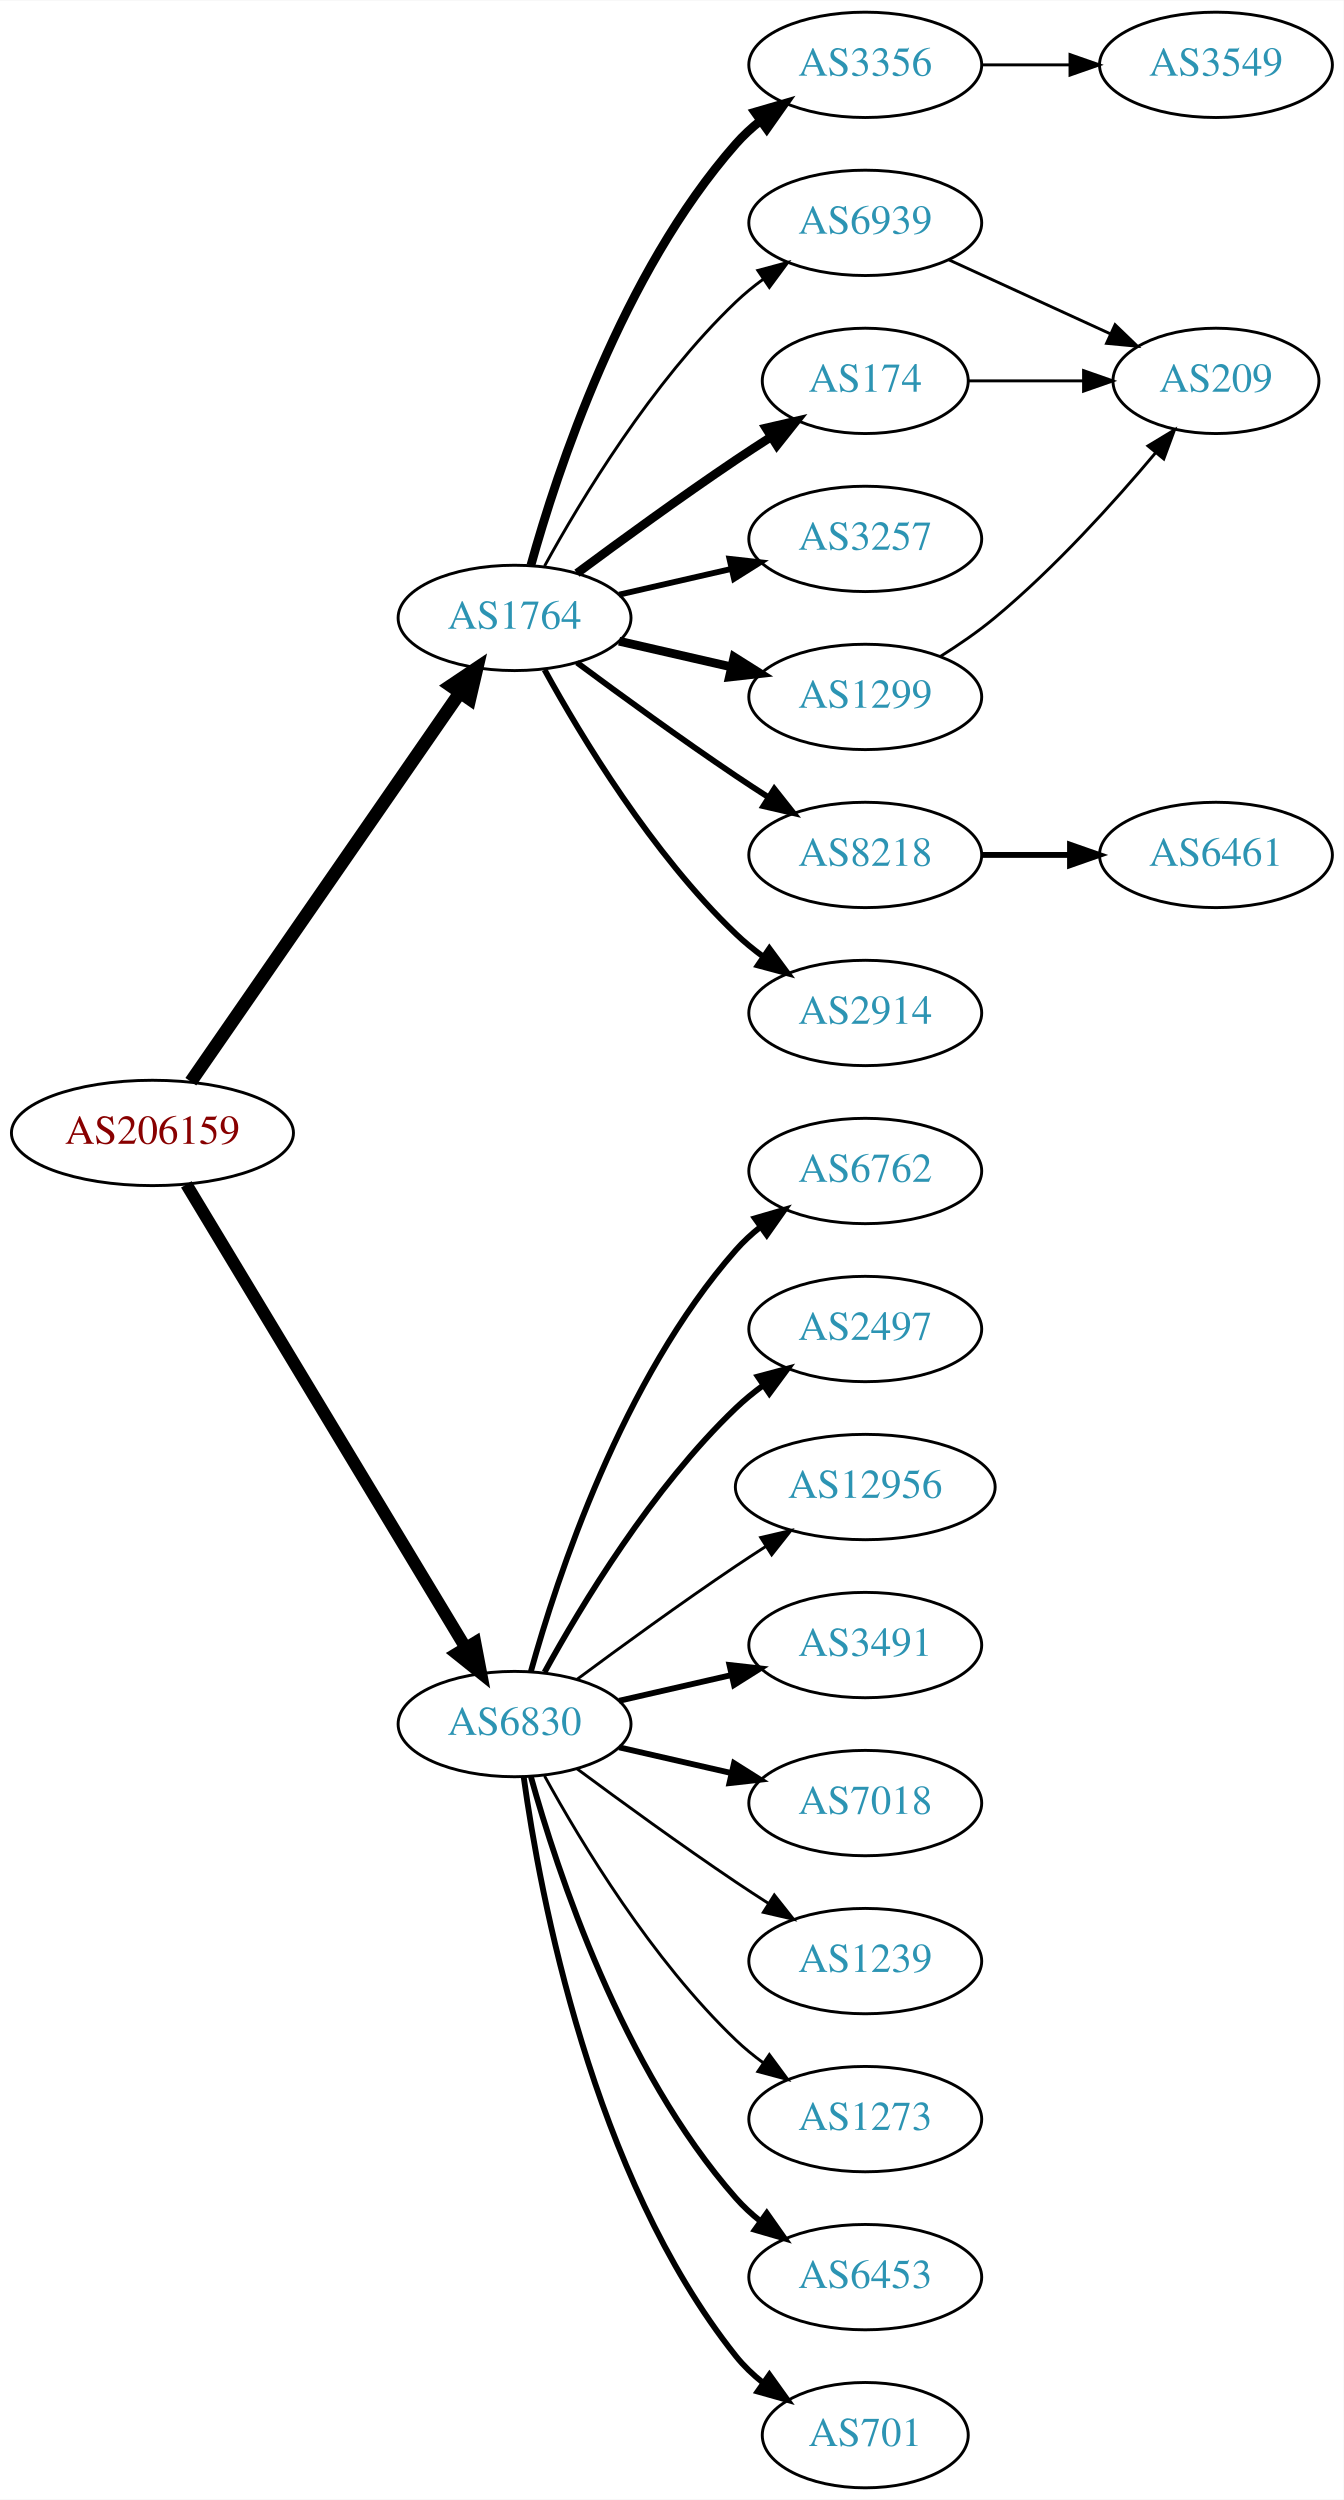
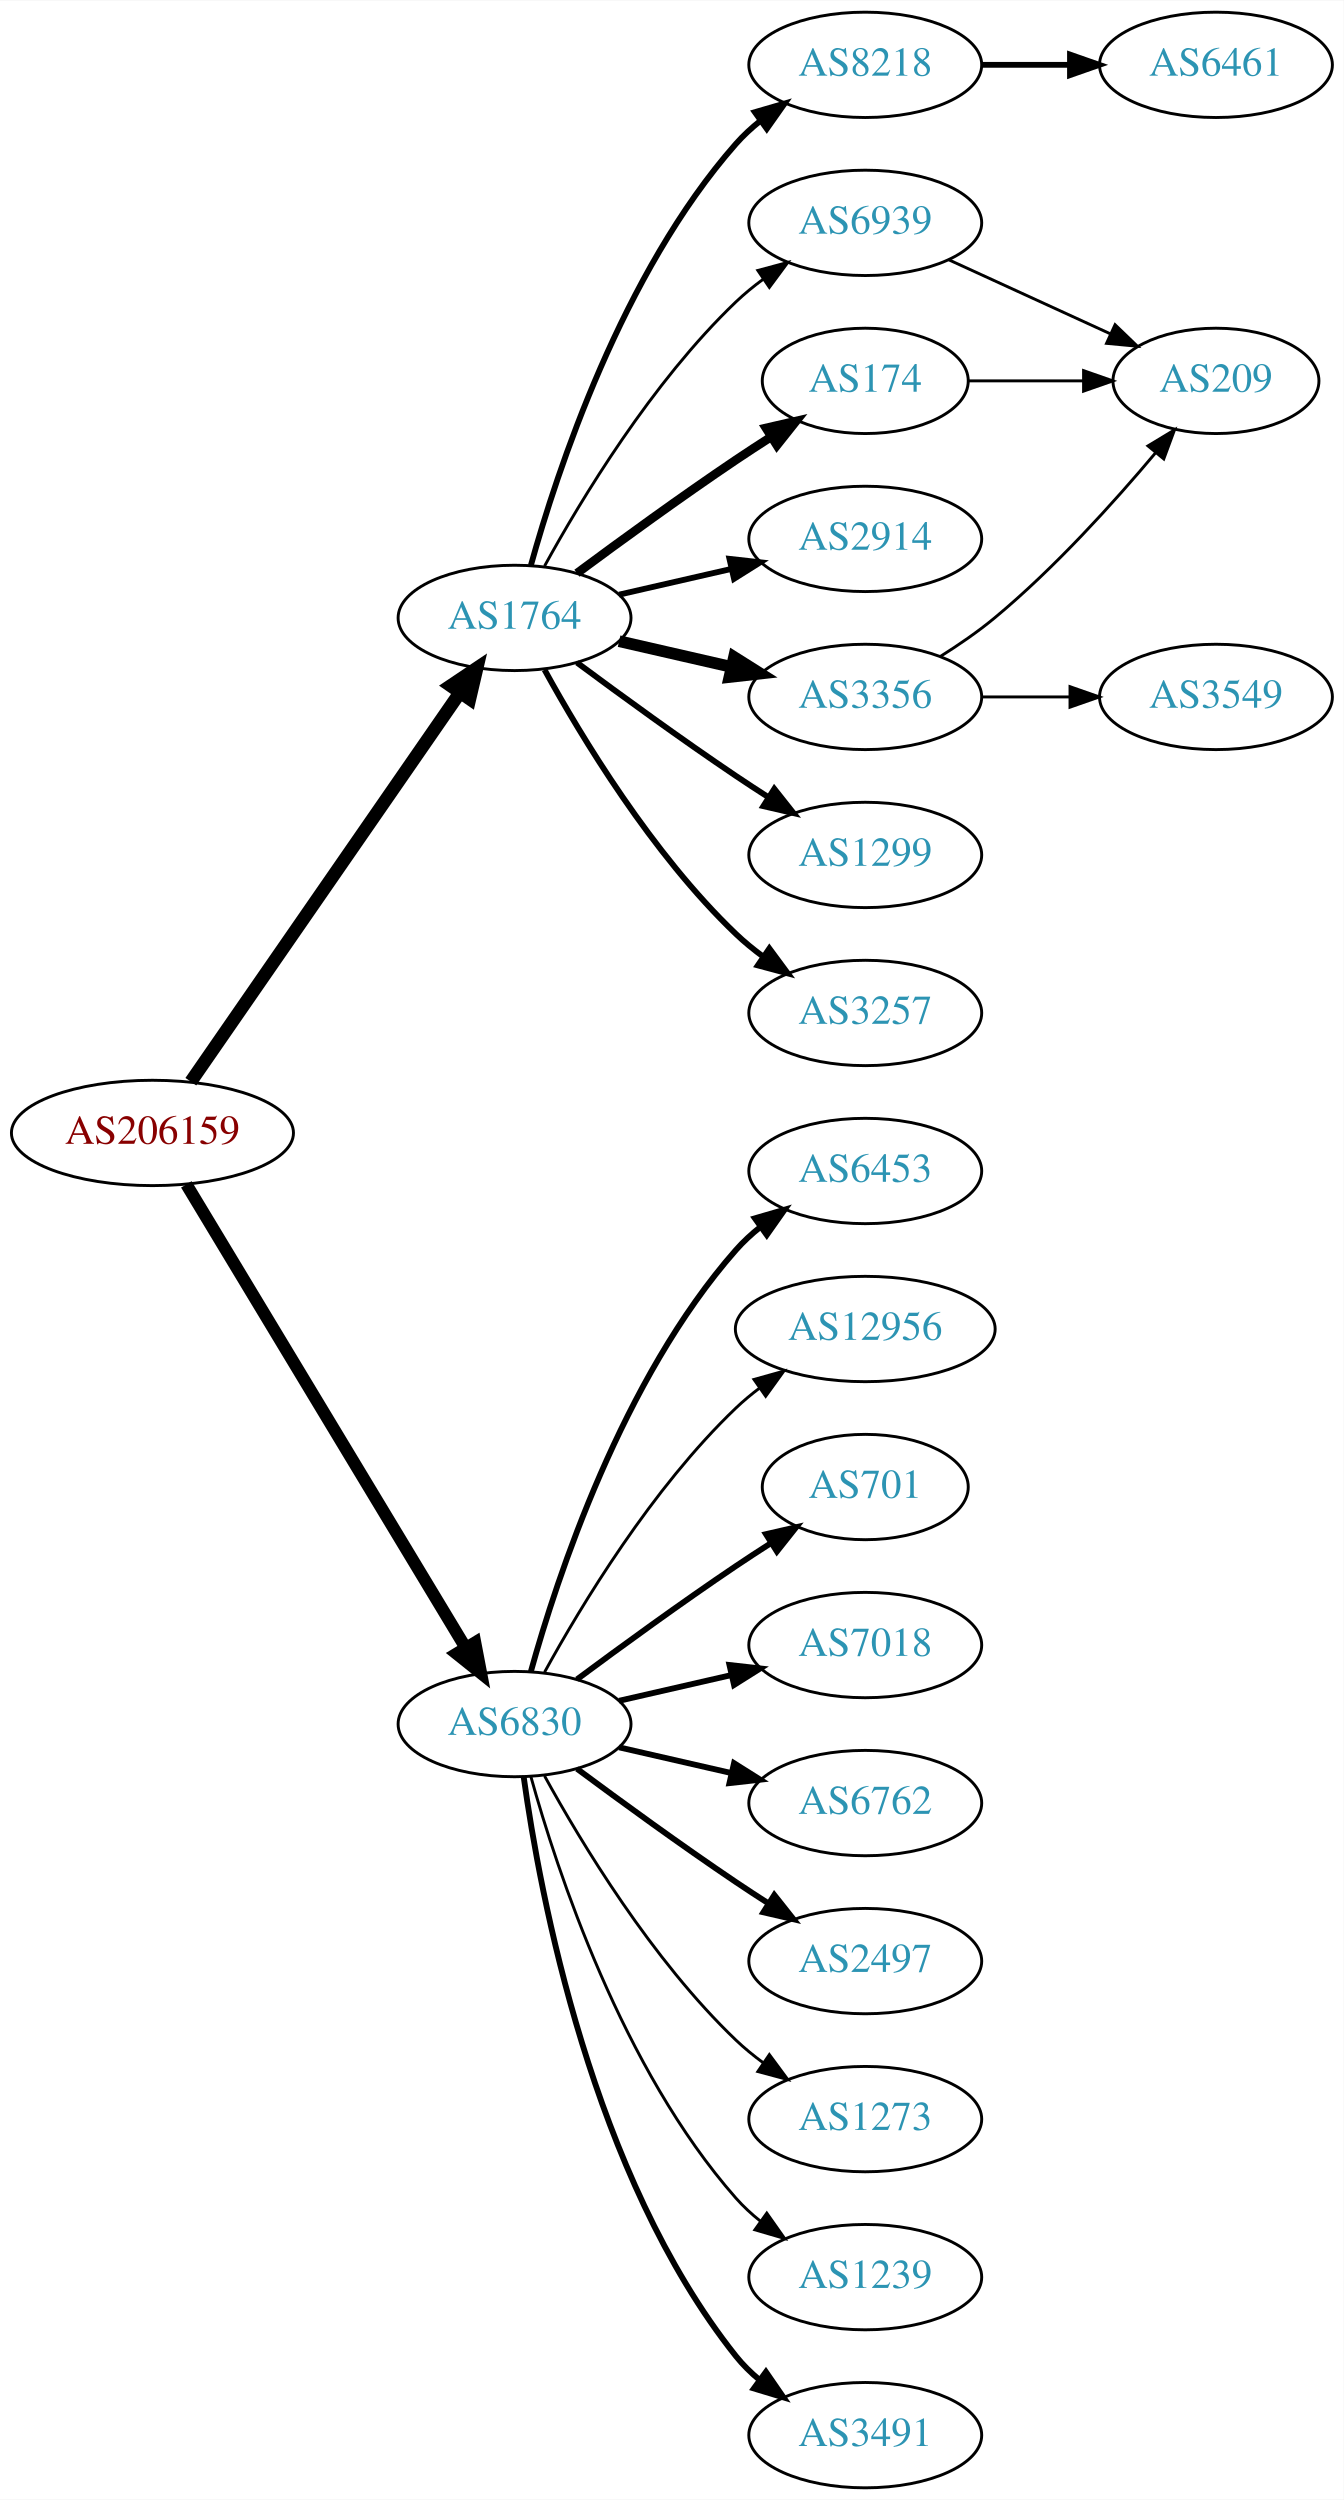
<svg xmlns="http://www.w3.org/2000/svg" xmlns:xlink="http://www.w3.org/1999/xlink" width="459pt" height="854pt" viewBox="0.00 0.00 459.17 854.00">
  <g id="graph0" class="graph" transform="scale(1 1) rotate(0) translate(4 850)">
    <polygon fill="white" stroke="none" points="-4,4 -4,-850 455.17,-850 455.17,4 -4,4" />
    <g id="node1" class="node">
      <g id="a_node1">
        <a xlink:href="/asn/206159" xlink:title="AS206159 ~ VAO-AS [AT]">
          <ellipse fill="#ffffff" stroke="black" cx="48.096" cy="-463" rx="48.192" ry="18" />
          <text text-anchor="middle" x="48.096" y="-459.3" font-family="Times,serif" font-size="14.00" fill="#880000">AS206159</text>
        </a>
      </g>
    </g>
    <g id="node2" class="node">
      <g id="a_node2">
        <a xlink:href="/asn/1764" xlink:title="AS1764 ~ NEXTLAYER-AS [AT]">
          <ellipse fill="#ffffff" stroke="black" cx="171.838" cy="-639" rx="39.794" ry="18" />
          <text text-anchor="middle" x="171.838" y="-635.3" font-family="Times,serif" font-size="14.00" fill="#2c94b3">AS1764</text>
        </a>
      </g>
    </g>
    <g id="edge1" class="edge">
      <path fill="none" stroke="black" stroke-width="4.5" d="M61.214,-480.519C82.782,-511.699 127.916,-576.948 153.023,-613.245" />
      <polygon fill="black" stroke="black" stroke-width="4.5" points="150.021,-615.827 158.948,-621.811 156.498,-611.347 150.021,-615.827" />
    </g>
    <g id="node3" class="node">
      <g id="a_node3">
        <a xlink:href="/asn/6830" xlink:title="AS6830 ~ LGI-UPC [AT]">
          <ellipse fill="#ffffff" stroke="black" cx="171.838" cy="-261" rx="39.794" ry="18" />
          <text text-anchor="middle" x="171.838" y="-257.3" font-family="Times,serif" font-size="14.00" fill="#2c94b3">AS6830</text>
        </a>
      </g>
    </g>
    <g id="edge2" class="edge">
      <path fill="none" stroke="black" stroke-width="4.219" d="M59.687,-445.427C81.146,-409.821 129.854,-329.002 155.064,-287.173" />
      <polygon fill="black" stroke="black" stroke-width="4.219" points="158.358,-288.859 160.358,-278.388 152.035,-285.048 158.358,-288.859" />
    </g>
    <g id="node4" class="node">
      <g id="a_node4">
        <a xlink:href="/asn/174" xlink:title="AS174 ~ Cogent Communications [US]">
          <ellipse fill="#ffffff" stroke="black" cx="291.681" cy="-720" rx="35.194" ry="18" />
          <text text-anchor="middle" x="291.681" y="-716.3" font-family="Times,serif" font-size="14.00" fill="#2c94b3">AS174</text>
        </a>
      </g>
    </g>
    <g id="edge3" class="edge">
      <path fill="none" stroke="black" stroke-width="3" d="M193.168,-654.277C208.031,-665.304 228.775,-680.407 247.484,-693 251.302,-695.569 255.352,-698.21 259.382,-700.786" />
      <polygon fill="black" stroke="black" stroke-width="3" points="257.751,-703.895 268.076,-706.271 261.486,-697.975 257.751,-703.895" />
    </g>
    <g id="node5" class="node">
      <g id="a_node5">
-         <a xlink:href="/asn/3257" xlink:title="AS3257 ~ GTT [DE]">
+         <a xlink:href="/asn/2914" xlink:title="AS2914 ~ NTT America, Inc. [US]">
          <ellipse fill="#ffffff" stroke="black" cx="291.681" cy="-666" rx="39.794" ry="18" />
-           <text text-anchor="middle" x="291.681" y="-662.3" font-family="Times,serif" font-size="14.00" fill="#2c94b3">AS3257</text>
+           <text text-anchor="middle" x="291.681" y="-662.3" font-family="Times,serif" font-size="14.00" fill="#2c94b3">AS2914</text>
        </a>
      </g>
    </g>
    <g id="edge4" class="edge">
      <path fill="none" stroke="black" stroke-width="2" d="M207.557,-646.955C219.557,-649.704 233.178,-652.825 245.871,-655.733" />
      <polygon fill="black" stroke="black" stroke-width="2" points="245.273,-659.187 255.802,-658.009 246.836,-652.364 245.273,-659.187" />
    </g>
    <g id="node6" class="node">
      <g id="a_node6">
-         <a xlink:href="/asn/1299" xlink:title="AS1299 ~ Telia Carrier [EU]">
+         <a xlink:href="/asn/3356" xlink:title="AS3356 ~ Level 3 Parent, LLC [US]">
          <ellipse fill="#ffffff" stroke="black" cx="291.681" cy="-612" rx="39.794" ry="18" />
-           <text text-anchor="middle" x="291.681" y="-608.3" font-family="Times,serif" font-size="14.00" fill="#2c94b3">AS1299</text>
+           <text text-anchor="middle" x="291.681" y="-608.3" font-family="Times,serif" font-size="14.00" fill="#2c94b3">AS3356</text>
        </a>
      </g>
    </g>
    <g id="edge5" class="edge">
-       <path fill="none" stroke="black" stroke-width="3" d="M207.557,-631.045C219.557,-628.296 233.178,-625.175 245.871,-622.267" />
-       <polygon fill="black" stroke="black" stroke-width="3" points="246.836,-625.636 255.802,-619.991 245.273,-618.813 246.836,-625.636" />
+       <path fill="none" stroke="black" stroke-width="4" d="M207.557,-631.045C219.557,-628.296 233.178,-625.175 245.871,-622.267" />
+       <polygon fill="black" stroke="black" stroke-width="4" points="246.836,-625.636 255.802,-619.991 245.273,-618.813 246.836,-625.636" />
    </g>
    <g id="node7" class="node">
      <g id="a_node7">
-         <a xlink:href="/asn/8218" xlink:title="AS8218 ~ legacy Neotelecoms [FR]">
+         <a xlink:href="/asn/1299" xlink:title="AS1299 ~ Telia Carrier [EU]">
          <ellipse fill="#ffffff" stroke="black" cx="291.681" cy="-558" rx="39.794" ry="18" />
-           <text text-anchor="middle" x="291.681" y="-554.3" font-family="Times,serif" font-size="14.00" fill="#2c94b3">AS8218</text>
+           <text text-anchor="middle" x="291.681" y="-554.3" font-family="Times,serif" font-size="14.00" fill="#2c94b3">AS1299</text>
        </a>
      </g>
    </g>
    <g id="edge6" class="edge">
      <path fill="none" stroke="black" stroke-width="2" d="M193.168,-623.723C208.031,-612.696 228.775,-597.593 247.484,-585 251.033,-582.611 254.784,-580.161 258.532,-577.758" />
      <polygon fill="black" stroke="black" stroke-width="2" points="260.6,-580.591 267.181,-572.288 256.858,-574.675 260.6,-580.591" />
    </g>
    <g id="node8" class="node">
      <g id="a_node8">
-         <a xlink:href="/asn/2914" xlink:title="AS2914 ~ NTT America, Inc. [US]">
+         <a xlink:href="/asn/3257" xlink:title="AS3257 ~ GTT [DE]">
          <ellipse fill="#ffffff" stroke="black" cx="291.681" cy="-504" rx="39.794" ry="18" />
-           <text text-anchor="middle" x="291.681" y="-500.3" font-family="Times,serif" font-size="14.00" fill="#2c94b3">AS2914</text>
+           <text text-anchor="middle" x="291.681" y="-500.3" font-family="Times,serif" font-size="14.00" fill="#2c94b3">AS3257</text>
        </a>
      </g>
    </g>
    <g id="edge7" class="edge">
      <path fill="none" stroke="black" stroke-width="2" d="M182.079,-621.287C194.625,-598.439 218.802,-558.389 247.484,-531 250.353,-528.261 253.542,-525.653 256.851,-523.215" />
      <polygon fill="black" stroke="black" stroke-width="2" points="258.914,-526.044 265.21,-517.523 254.974,-520.258 258.914,-526.044" />
    </g>
    <g id="node9" class="node">
      <g id="a_node9">
-         <a xlink:href="/asn/3356" xlink:title="AS3356 ~ Level 3 Parent, LLC [US]">
+         <a xlink:href="/asn/8218" xlink:title="AS8218 ~ legacy Neotelecoms [FR]">
          <ellipse fill="#ffffff" stroke="black" cx="291.681" cy="-828" rx="39.794" ry="18" />
-           <text text-anchor="middle" x="291.681" y="-824.3" font-family="Times,serif" font-size="14.00" fill="#2c94b3">AS3356</text>
+           <text text-anchor="middle" x="291.681" y="-824.3" font-family="Times,serif" font-size="14.00" fill="#2c94b3">AS8218</text>
        </a>
      </g>
    </g>
    <g id="edge8" class="edge">
-       <path fill="none" stroke="black" stroke-width="3" d="M177.411,-656.946C186.317,-688.995 208.601,-756.842 247.484,-801 249.968,-803.821 252.818,-806.449 255.844,-808.871" />
-       <polygon fill="black" stroke="black" stroke-width="3" points="253.961,-811.828 264.133,-814.791 258.029,-806.131 253.961,-811.828" />
+       <path fill="none" stroke="black" stroke-width="2" d="M177.411,-656.946C186.317,-688.995 208.601,-756.842 247.484,-801 249.968,-803.821 252.818,-806.449 255.844,-808.871" />
+       <polygon fill="black" stroke="black" stroke-width="2" points="253.961,-811.828 264.133,-814.791 258.029,-806.131 253.961,-811.828" />
    </g>
    <g id="node10" class="node">
      <g id="a_node10">
        <a xlink:href="/asn/6939" xlink:title="AS6939 ~ Hurricane Electric LLC [US]">
          <ellipse fill="#ffffff" stroke="black" cx="291.681" cy="-774" rx="39.794" ry="18" />
          <text text-anchor="middle" x="291.681" y="-770.3" font-family="Times,serif" font-size="14.00" fill="#2c94b3">AS6939</text>
        </a>
      </g>
    </g>
    <g id="edge9" class="edge">
      <path fill="none" stroke="black" d="M182.079,-656.713C194.625,-679.561 218.802,-719.611 247.484,-747 250.353,-749.739 253.542,-752.347 256.851,-754.785" />
      <polygon fill="black" stroke="black" points="254.974,-757.742 265.21,-760.477 258.914,-751.956 254.974,-757.742" />
    </g>
-     <g id="node13" class="node">
-       <g id="a_node13">
-         <a xlink:href="/asn/6453" xlink:title="AS6453 ~ TATA COMMUNICATIONS (AMERICA) INC [US]">
-           <ellipse fill="#ffffff" stroke="black" cx="291.681" cy="-72" rx="39.794" ry="18" />
-           <text text-anchor="middle" x="291.681" y="-68.3" font-family="Times,serif" font-size="14.00" fill="#2c94b3">AS6453</text>
-         </a>
-       </g>
-     </g>
-     <g id="edge12" class="edge">
-       <path fill="none" stroke="black" stroke-width="2" d="M177.411,-243.054C186.317,-211.005 208.601,-143.158 247.484,-99 249.968,-96.179 252.818,-93.551 255.844,-91.129" />
-       <polygon fill="black" stroke="black" stroke-width="2" points="258.029,-93.869 264.133,-85.209 253.961,-88.172 258.029,-93.869" />
-     </g>
    <g id="node14" class="node">
      <g id="a_node14">
-         <a xlink:href="/asn/701" xlink:title="AS701 ~ UUNET [US]">
-           <ellipse fill="#ffffff" stroke="black" cx="291.681" cy="-18" rx="35.194" ry="18" />
-           <text text-anchor="middle" x="291.681" y="-14.3" font-family="Times,serif" font-size="14.00" fill="#2c94b3">AS701</text>
+         <a xlink:href="/asn/1239" xlink:title="AS1239 ~ Sprint [US]">
+           <ellipse fill="#ffffff" stroke="black" cx="291.681" cy="-72" rx="39.794" ry="18" />
+           <text text-anchor="middle" x="291.681" y="-68.3" font-family="Times,serif" font-size="14.00" fill="#2c94b3">AS1239</text>
        </a>
      </g>
    </g>
    <g id="edge13" class="edge">
-       <path fill="none" stroke="black" stroke-width="2" d="M174.977,-242.83C180.477,-203.026 198.303,-106.767 247.484,-45 250.149,-41.653 253.349,-38.607 256.788,-35.868" />
-       <polygon fill="black" stroke="black" stroke-width="2" points="258.925,-38.643 265.101,-30.035 254.905,-32.913 258.925,-38.643" />
+       <path fill="none" stroke="black" d="M177.411,-243.054C186.317,-211.005 208.601,-143.158 247.484,-99 249.968,-96.179 252.818,-93.551 255.844,-91.129" />
+       <polygon fill="black" stroke="black" points="258.029,-93.869 264.133,-85.209 253.961,-88.172 258.029,-93.869" />
    </g>
    <g id="node15" class="node">
      <g id="a_node15">
-         <a xlink:href="/asn/6762" xlink:title="AS6762 ~ TELECOM ITALIA SPARKLE S.p.A. [IT]">
+         <a xlink:href="/asn/3491" xlink:title="AS3491 ~ PCCW Global, Inc. [US]">
+           <ellipse fill="#ffffff" stroke="black" cx="291.681" cy="-18" rx="39.794" ry="18" />
+           <text text-anchor="middle" x="291.681" y="-14.3" font-family="Times,serif" font-size="14.00" fill="#2c94b3">AS3491</text>
+         </a>
+       </g>
+     </g>
+     <g id="edge14" class="edge">
+       <path fill="none" stroke="black" stroke-width="2" d="M174.977,-242.83C180.477,-203.026 198.303,-106.767 247.484,-45 249.826,-42.06 252.58,-39.351 255.546,-36.879" />
+       <polygon fill="black" stroke="black" stroke-width="2" points="257.738,-39.612 263.752,-30.89 253.611,-33.958 257.738,-39.612" />
+     </g>
+     <g id="node16" class="node">
+       <g id="a_node16">
+         <a xlink:href="/asn/6453" xlink:title="AS6453 ~ TATA COMMUNICATIONS (AMERICA) INC [US]">
          <ellipse fill="#ffffff" stroke="black" cx="291.681" cy="-450" rx="39.794" ry="18" />
-           <text text-anchor="middle" x="291.681" y="-446.3" font-family="Times,serif" font-size="14.00" fill="#2c94b3">AS6762</text>
-         </a>
-       </g>
-     </g>
-     <g id="edge14" class="edge">
+           <text text-anchor="middle" x="291.681" y="-446.3" font-family="Times,serif" font-size="14.00" fill="#2c94b3">AS6453</text>
+         </a>
+       </g>
+     </g>
+     <g id="edge15" class="edge">
      <path fill="none" stroke="black" stroke-width="2" d="M177.411,-278.946C186.317,-310.995 208.601,-378.842 247.484,-423 249.968,-425.821 252.818,-428.449 255.844,-430.871" />
      <polygon fill="black" stroke="black" stroke-width="2" points="253.961,-433.828 264.133,-436.791 258.029,-428.131 253.961,-433.828" />
-     </g>
-     <g id="node16" class="node">
-       <g id="a_node16">
-         <a xlink:href="/asn/2497" xlink:title="AS2497 ~ Internet Initiative Japan Inc. [JP]">
-           <ellipse fill="#ffffff" stroke="black" cx="291.681" cy="-396" rx="39.794" ry="18" />
-           <text text-anchor="middle" x="291.681" y="-392.3" font-family="Times,serif" font-size="14.00" fill="#2c94b3">AS2497</text>
-         </a>
-       </g>
-     </g>
-     <g id="edge15" class="edge">
-       <path fill="none" stroke="black" stroke-width="2" d="M182.079,-278.713C194.625,-301.561 218.802,-341.611 247.484,-369 250.353,-371.739 253.542,-374.347 256.851,-376.785" />
-       <polygon fill="black" stroke="black" stroke-width="2" points="254.974,-379.742 265.21,-382.477 258.914,-373.956 254.974,-379.742" />
    </g>
    <g id="node17" class="node">
      <g id="a_node17">
        <a xlink:href="/asn/12956" xlink:title="AS12956 ~ TELXIUS [ES]">
-           <ellipse fill="#ffffff" stroke="black" cx="291.681" cy="-342" rx="44.393" ry="18" />
-           <text text-anchor="middle" x="291.681" y="-338.3" font-family="Times,serif" font-size="14.00" fill="#2c94b3">AS12956</text>
+           <ellipse fill="#ffffff" stroke="black" cx="291.681" cy="-396" rx="44.393" ry="18" />
+           <text text-anchor="middle" x="291.681" y="-392.3" font-family="Times,serif" font-size="14.00" fill="#2c94b3">AS12956</text>
        </a>
      </g>
    </g>
    <g id="edge16" class="edge">
-       <path fill="none" stroke="black" d="M193.168,-276.277C208.031,-287.304 228.775,-302.407 247.484,-315 250.774,-317.215 254.237,-319.482 257.711,-321.715" />
-       <polygon fill="black" stroke="black" points="255.959,-324.748 266.279,-327.148 259.708,-318.837 255.959,-324.748" />
+       <path fill="none" stroke="black" d="M182.079,-278.713C194.625,-301.561 218.802,-341.611 247.484,-369 249.991,-371.393 252.742,-373.687 255.605,-375.855" />
+       <polygon fill="black" stroke="black" points="253.651,-378.759 263.855,-381.61 257.656,-373.018 253.651,-378.759" />
    </g>
    <g id="node18" class="node">
      <g id="a_node18">
-         <a xlink:href="/asn/3491" xlink:title="AS3491 ~ PCCW Global, Inc. [US]">
-           <ellipse fill="#ffffff" stroke="black" cx="291.681" cy="-288" rx="39.794" ry="18" />
-           <text text-anchor="middle" x="291.681" y="-284.3" font-family="Times,serif" font-size="14.00" fill="#2c94b3">AS3491</text>
+         <a xlink:href="/asn/701" xlink:title="AS701 ~ UUNET [US]">
+           <ellipse fill="#ffffff" stroke="black" cx="291.681" cy="-342" rx="35.194" ry="18" />
+           <text text-anchor="middle" x="291.681" y="-338.3" font-family="Times,serif" font-size="14.00" fill="#2c94b3">AS701</text>
        </a>
      </g>
    </g>
    <g id="edge17" class="edge">
-       <path fill="none" stroke="black" stroke-width="2" d="M207.557,-268.955C219.557,-271.704 233.178,-274.825 245.871,-277.733" />
-       <polygon fill="black" stroke="black" stroke-width="2" points="245.273,-281.187 255.802,-280.009 246.836,-274.364 245.273,-281.187" />
+       <path fill="none" stroke="black" stroke-width="2" d="M193.168,-276.277C208.031,-287.304 228.775,-302.407 247.484,-315 251.302,-317.569 255.352,-320.21 259.382,-322.786" />
+       <polygon fill="black" stroke="black" stroke-width="2" points="257.751,-325.895 268.076,-328.271 261.486,-319.975 257.751,-325.895" />
    </g>
    <g id="node19" class="node">
      <g id="a_node19">
        <a xlink:href="/asn/7018" xlink:title="AS7018 ~ AT&amp;T Services, Inc. [US]">
+           <ellipse fill="#ffffff" stroke="black" cx="291.681" cy="-288" rx="39.794" ry="18" />
+           <text text-anchor="middle" x="291.681" y="-284.3" font-family="Times,serif" font-size="14.00" fill="#2c94b3">AS7018</text>
+         </a>
+       </g>
+     </g>
+     <g id="edge18" class="edge">
+       <path fill="none" stroke="black" stroke-width="2" d="M207.557,-268.955C219.557,-271.704 233.178,-274.825 245.871,-277.733" />
+       <polygon fill="black" stroke="black" stroke-width="2" points="245.273,-281.187 255.802,-280.009 246.836,-274.364 245.273,-281.187" />
+     </g>
+     <g id="node20" class="node">
+       <g id="a_node20">
+         <a xlink:href="/asn/6762" xlink:title="AS6762 ~ TELECOM ITALIA SPARKLE S.p.A. [IT]">
          <ellipse fill="#ffffff" stroke="black" cx="291.681" cy="-234" rx="39.794" ry="18" />
-           <text text-anchor="middle" x="291.681" y="-230.3" font-family="Times,serif" font-size="14.00" fill="#2c94b3">AS7018</text>
-         </a>
-       </g>
-     </g>
-     <g id="edge18" class="edge">
+           <text text-anchor="middle" x="291.681" y="-230.3" font-family="Times,serif" font-size="14.00" fill="#2c94b3">AS6762</text>
+         </a>
+       </g>
+     </g>
+     <g id="edge19" class="edge">
      <path fill="none" stroke="black" stroke-width="2" d="M207.557,-253.045C219.557,-250.296 233.178,-247.175 245.871,-244.267" />
      <polygon fill="black" stroke="black" stroke-width="2" points="246.836,-247.636 255.802,-241.991 245.273,-240.813 246.836,-247.636" />
    </g>
-     <g id="node20" class="node">
-       <g id="a_node20">
-         <a xlink:href="/asn/1239" xlink:title="AS1239 ~ Sprint [US]">
-           <ellipse fill="#ffffff" stroke="black" cx="291.681" cy="-180" rx="39.794" ry="18" />
-           <text text-anchor="middle" x="291.681" y="-176.3" font-family="Times,serif" font-size="14.00" fill="#2c94b3">AS1239</text>
-         </a>
-       </g>
-     </g>
-     <g id="edge19" class="edge">
-       <path fill="none" stroke="black" d="M193.168,-245.723C208.031,-234.696 228.775,-219.593 247.484,-207 251.033,-204.611 254.784,-202.161 258.532,-199.758" />
-       <polygon fill="black" stroke="black" points="260.6,-202.591 267.181,-194.288 256.858,-196.675 260.6,-202.591" />
-     </g>
    <g id="node21" class="node">
      <g id="a_node21">
+         <a xlink:href="/asn/2497" xlink:title="AS2497 ~ Internet Initiative Japan Inc. [JP]">
+           <ellipse fill="#ffffff" stroke="black" cx="291.681" cy="-180" rx="39.794" ry="18" />
+           <text text-anchor="middle" x="291.681" y="-176.3" font-family="Times,serif" font-size="14.00" fill="#2c94b3">AS2497</text>
+         </a>
+       </g>
+     </g>
+     <g id="edge20" class="edge">
+       <path fill="none" stroke="black" stroke-width="2" d="M193.168,-245.723C208.031,-234.696 228.775,-219.593 247.484,-207 251.033,-204.611 254.784,-202.161 258.532,-199.758" />
+       <polygon fill="black" stroke="black" stroke-width="2" points="260.6,-202.591 267.181,-194.288 256.858,-196.675 260.6,-202.591" />
+     </g>
+     <g id="node22" class="node">
+       <g id="a_node22">
        <a xlink:href="/asn/1273" xlink:title="AS1273 ~ Vodafone Group PLC [EU]">
          <ellipse fill="#ffffff" stroke="black" cx="291.681" cy="-126" rx="39.794" ry="18" />
          <text text-anchor="middle" x="291.681" y="-122.3" font-family="Times,serif" font-size="14.00" fill="#2c94b3">AS1273</text>
        </a>
      </g>
    </g>
-     <g id="edge20" class="edge">
+     <g id="edge21" class="edge">
      <path fill="none" stroke="black" d="M182.079,-243.287C194.625,-220.439 218.802,-180.389 247.484,-153 250.353,-150.261 253.542,-147.653 256.851,-145.215" />
      <polygon fill="black" stroke="black" points="258.914,-148.044 265.21,-139.523 254.974,-142.258 258.914,-148.044" />
    </g>
-     <g id="node22" class="node">
-       <g id="a_node22">
+     <g id="node12" class="node">
+       <g id="a_node12">
        <a xlink:href="/asn/209" xlink:title="AS209 ~ CenturyLink Communications, LLC [US]">
          <ellipse fill="#ffffff" stroke="black" cx="411.523" cy="-720" rx="35.194" ry="18" />
          <text text-anchor="middle" x="411.523" y="-716.3" font-family="Times,serif" font-size="14.00" fill="#2c94b3">AS209</text>
        </a>
      </g>
    </g>
-     <g id="edge21" class="edge">
+     <g id="edge22" class="edge">
      <path fill="none" stroke="black" d="M327.082,-720C339.304,-720 353.239,-720 366.175,-720" />
      <polygon fill="black" stroke="black" points="366.282,-723.5 376.282,-720 366.282,-716.5 366.282,-723.5" />
    </g>
-     <g id="edge22" class="edge">
+     <g id="node11" class="node">
+       <g id="a_node11">
+         <a xlink:href="/asn/3549" xlink:title="AS3549 ~ Level 3 Parent, LLC [US]">
+           <ellipse fill="#ffffff" stroke="black" cx="411.523" cy="-612" rx="39.794" ry="18" />
+           <text text-anchor="middle" x="411.523" y="-608.3" font-family="Times,serif" font-size="14.00" fill="#2c94b3">AS3549</text>
+         </a>
+       </g>
+     </g>
+     <g id="edge10" class="edge">
+       <path fill="none" stroke="black" d="M331.593,-612C341.146,-612 351.496,-612 361.459,-612" />
+       <polygon fill="black" stroke="black" points="361.651,-615.5 371.651,-612 361.651,-608.5 361.651,-615.5" />
+     </g>
+     <g id="edge11" class="edge">
      <path fill="none" stroke="black" d="M317.233,-625.764C323.542,-629.72 330.159,-634.257 335.877,-639 356.369,-655.996 376.649,-678.462 390.887,-695.422" />
      <polygon fill="black" stroke="black" points="388.296,-697.781 397.366,-703.257 393.691,-693.32 388.296,-697.781" />
    </g>
-     <g id="node11" class="node">
-       <g id="a_node11">
+     <g id="node13" class="node">
+       <g id="a_node13">
        <a xlink:href="/asn/6461" xlink:title="AS6461 ~ Zayo Bandwidth [US]">
-           <ellipse fill="#ffffff" stroke="black" cx="411.523" cy="-558" rx="39.794" ry="18" />
-           <text text-anchor="middle" x="411.523" y="-554.3" font-family="Times,serif" font-size="14.00" fill="#2c94b3">AS6461</text>
-         </a>
-       </g>
-     </g>
-     <g id="edge10" class="edge">
-       <path fill="none" stroke="black" stroke-width="2" d="M331.593,-558C341.146,-558 351.496,-558 361.459,-558" />
-       <polygon fill="black" stroke="black" stroke-width="2" points="361.651,-561.5 371.651,-558 361.651,-554.5 361.651,-561.5" />
-     </g>
-     <g id="node12" class="node">
-       <g id="a_node12">
-         <a xlink:href="/asn/3549" xlink:title="AS3549 ~ Level 3 Parent, LLC [US]">
          <ellipse fill="#ffffff" stroke="black" cx="411.523" cy="-828" rx="39.794" ry="18" />
-           <text text-anchor="middle" x="411.523" y="-824.3" font-family="Times,serif" font-size="14.00" fill="#2c94b3">AS3549</text>
-         </a>
-       </g>
-     </g>
-     <g id="edge11" class="edge">
-       <path fill="none" stroke="black" d="M331.593,-828C341.146,-828 351.496,-828 361.459,-828" />
-       <polygon fill="black" stroke="black" points="361.651,-831.5 371.651,-828 361.651,-824.5 361.651,-831.5" />
+           <text text-anchor="middle" x="411.523" y="-824.3" font-family="Times,serif" font-size="14.00" fill="#2c94b3">AS6461</text>
+         </a>
+       </g>
+     </g>
+     <g id="edge12" class="edge">
+       <path fill="none" stroke="black" stroke-width="2" d="M331.593,-828C341.146,-828 351.496,-828 361.459,-828" />
+       <polygon fill="black" stroke="black" stroke-width="2" points="361.651,-831.5 371.651,-828 361.651,-824.5 361.651,-831.5" />
    </g>
    <g id="edge23" class="edge">
      <path fill="none" stroke="black" d="M320.309,-761.339C336.726,-753.817 357.707,-744.202 375.304,-736.139" />
      <polygon fill="black" stroke="black" points="377.048,-739.189 384.681,-731.842 374.132,-732.826 377.048,-739.189" />
    </g>
  </g>
</svg>
